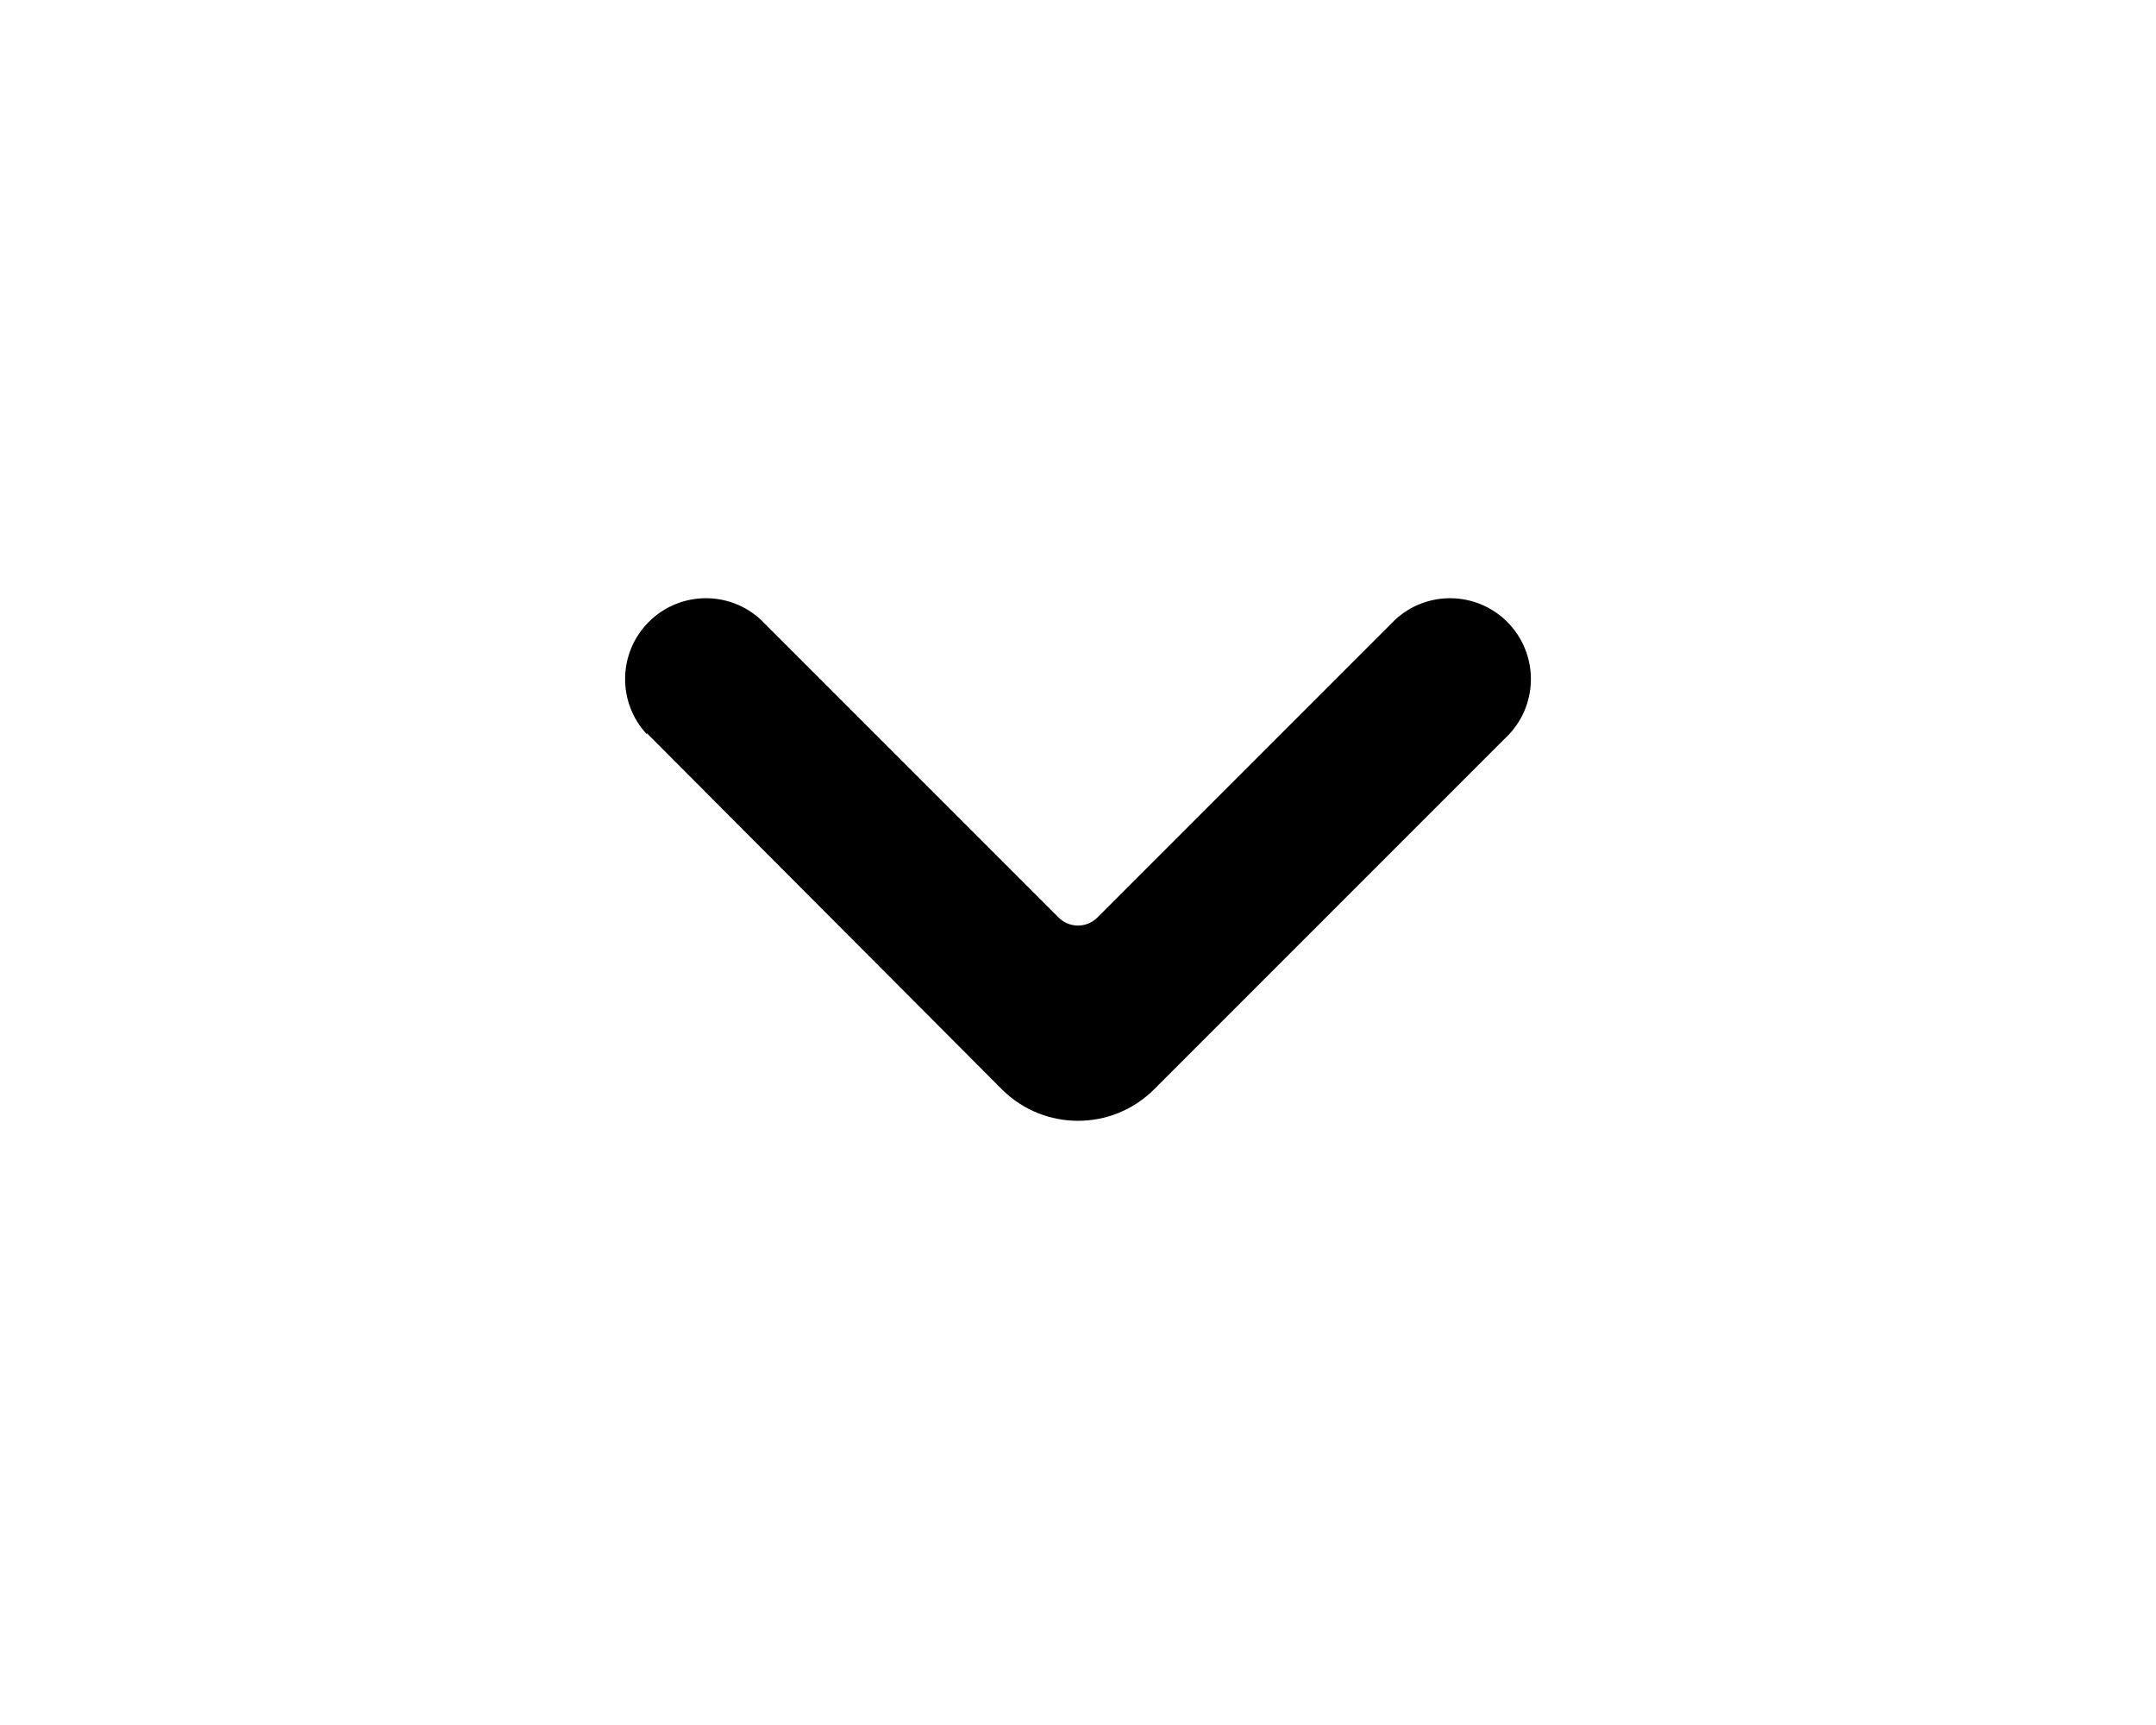
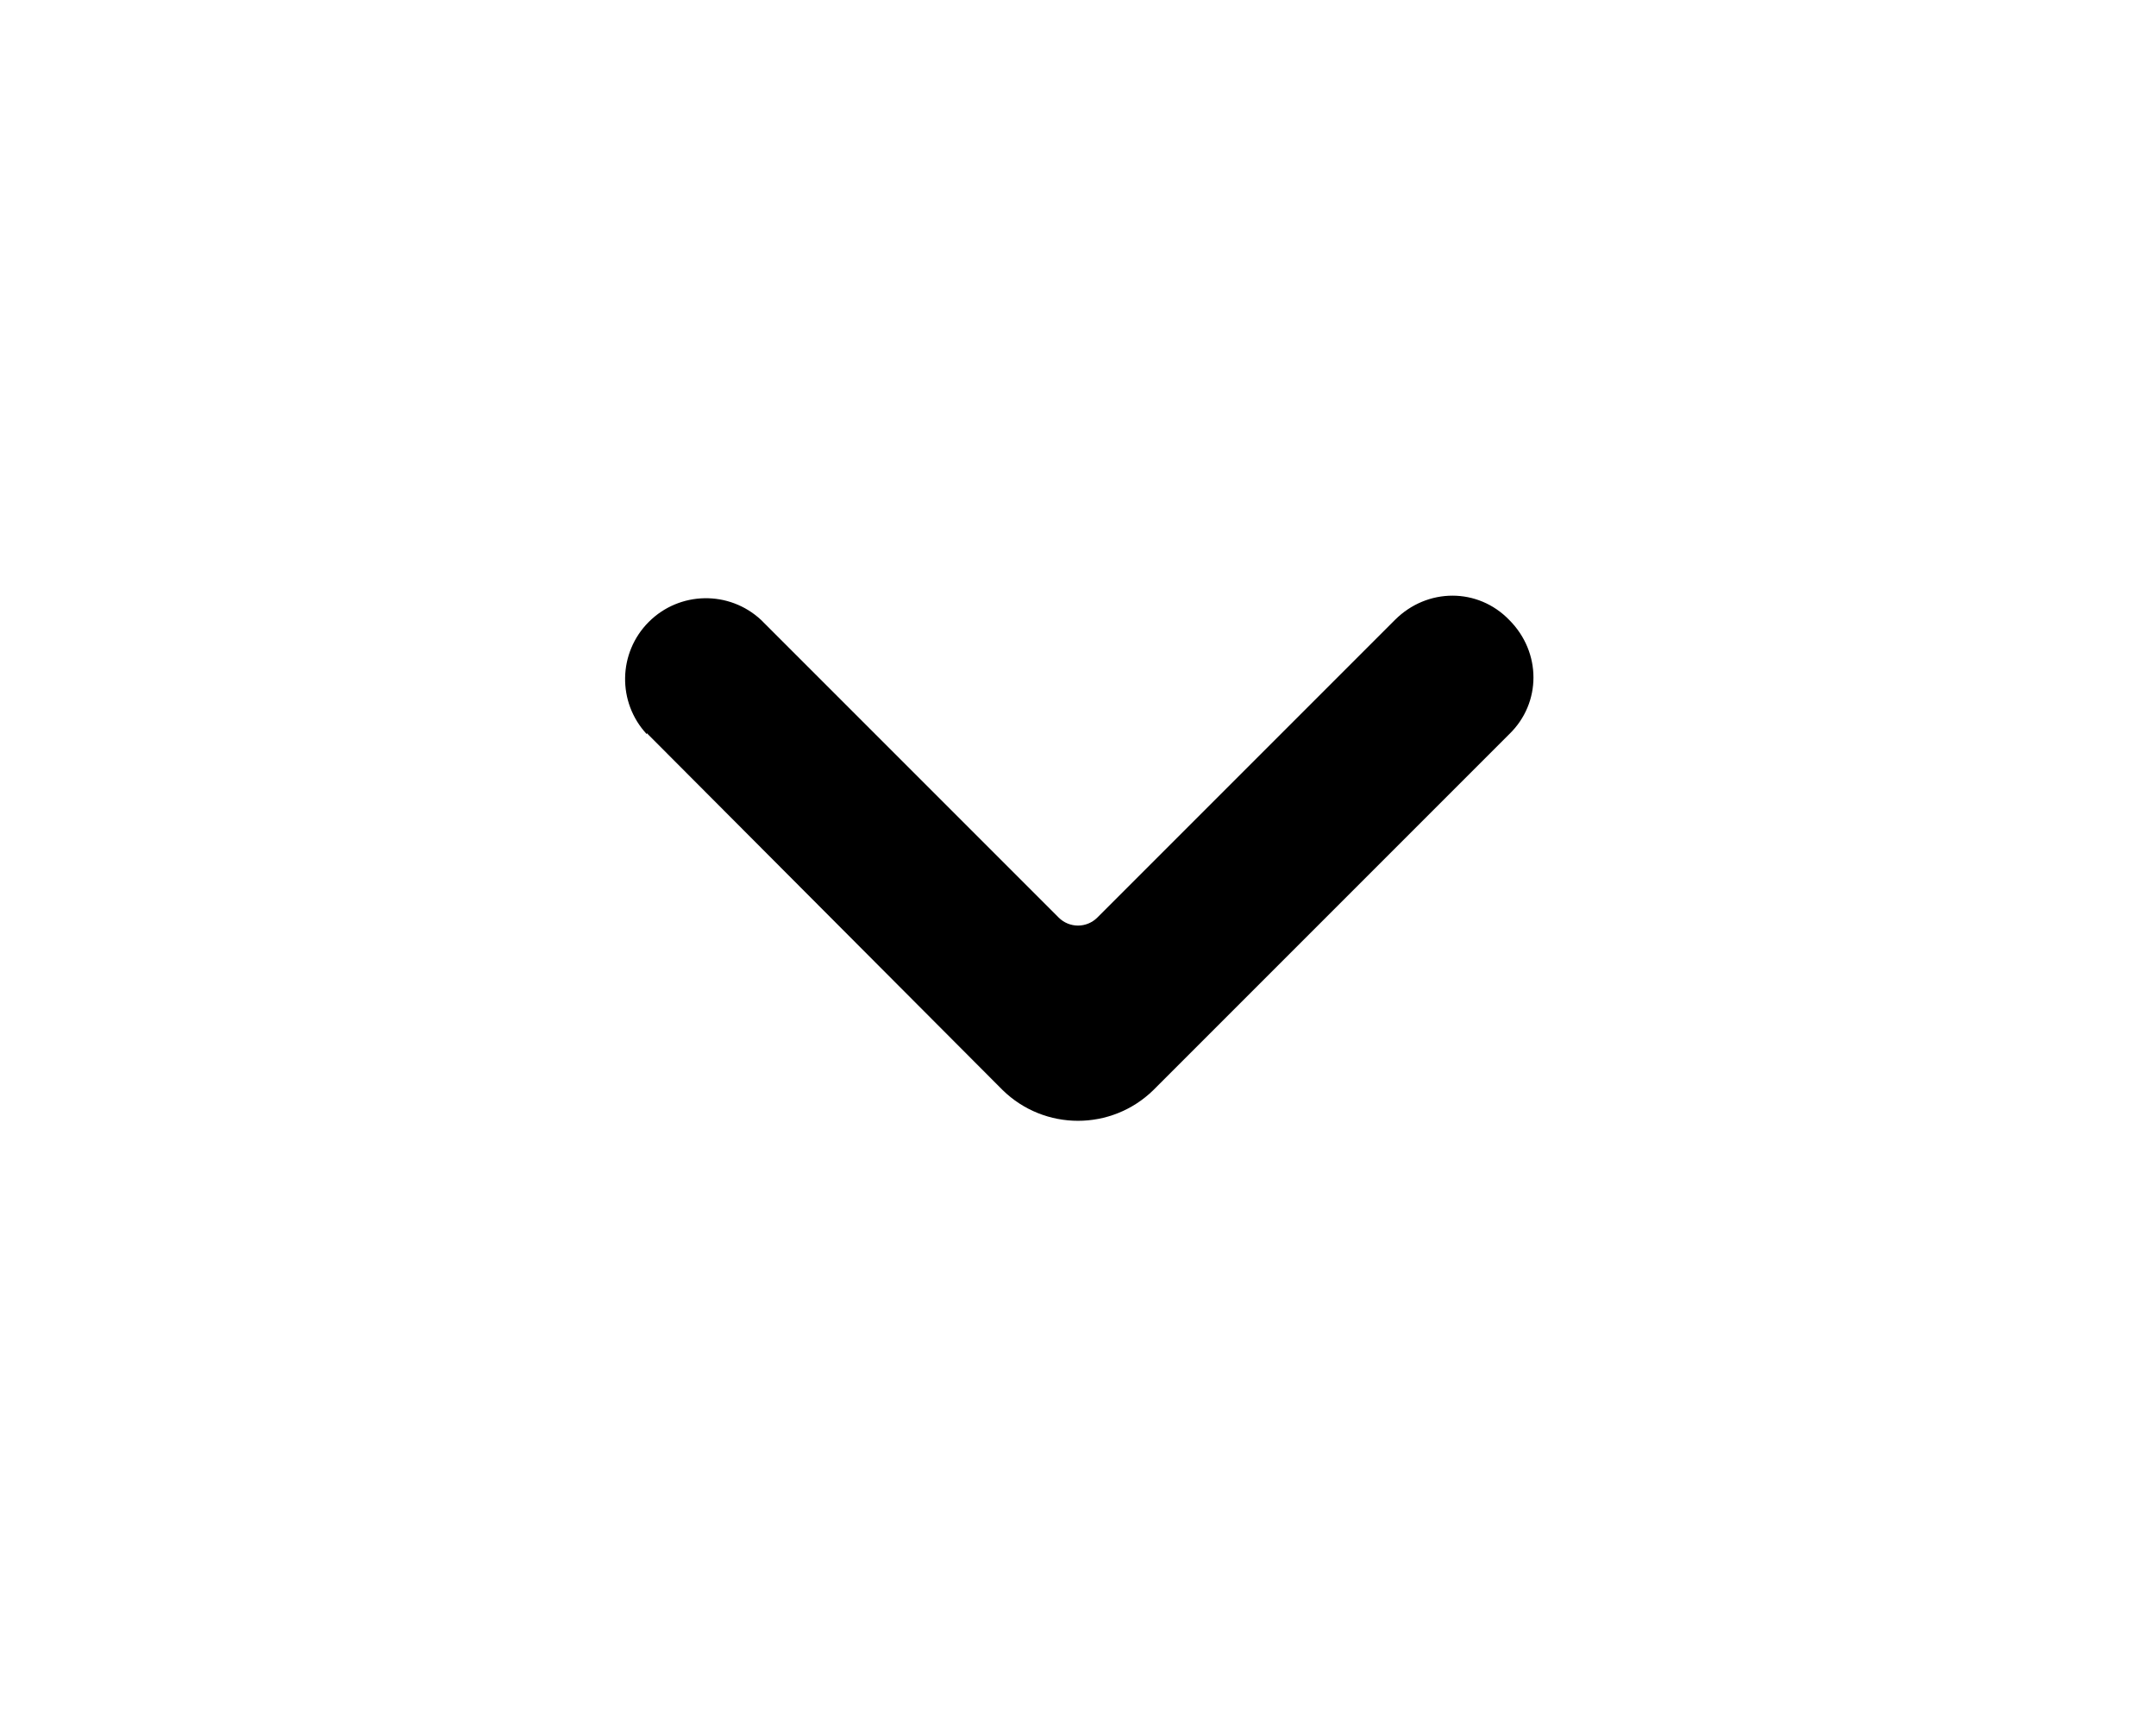
<svg xmlns="http://www.w3.org/2000/svg" viewBox="0 0 20 16" fill="currentColor">
-   <path fill-rule="evenodd" d="M6 6.81a.75.75 0 0 1 1.06-1.06l2.76 2.76c.1.1.26.1.36 0l2.76-2.76A.75.75 0 0 1 14 6.81l-3.3 3.3a1 1 0 0 1-1.4 0L6 6.8Z" />
+   <path fill-rule="evenodd" d="M6 6.81a.75.75 0 0 1 1.06-1.06l2.76 2.76c.1.1.26.1.36 0l2.76-2.76c.3-.3.77-.3 1.06 0 .3.3.3.77 0 1.06l-3.3 3.3a1 1 0 0 1-1.4 0L6 6.8Z" />
</svg>
